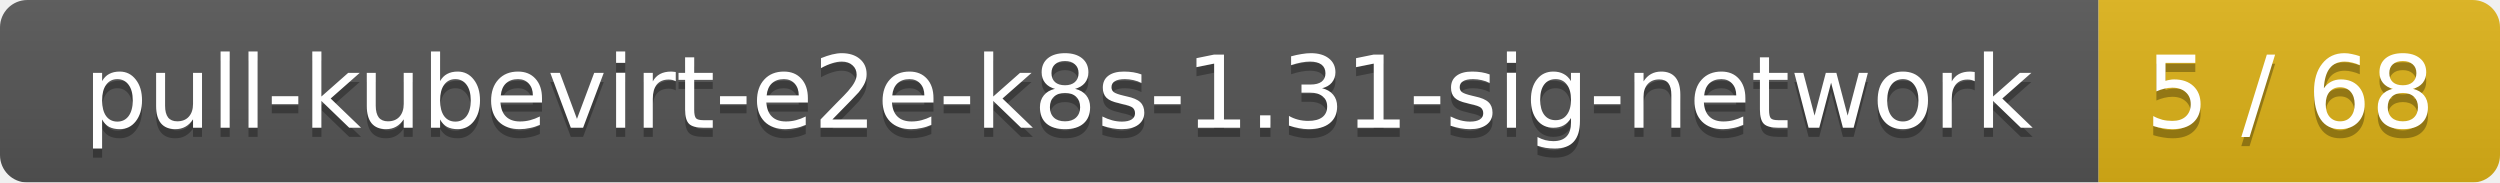
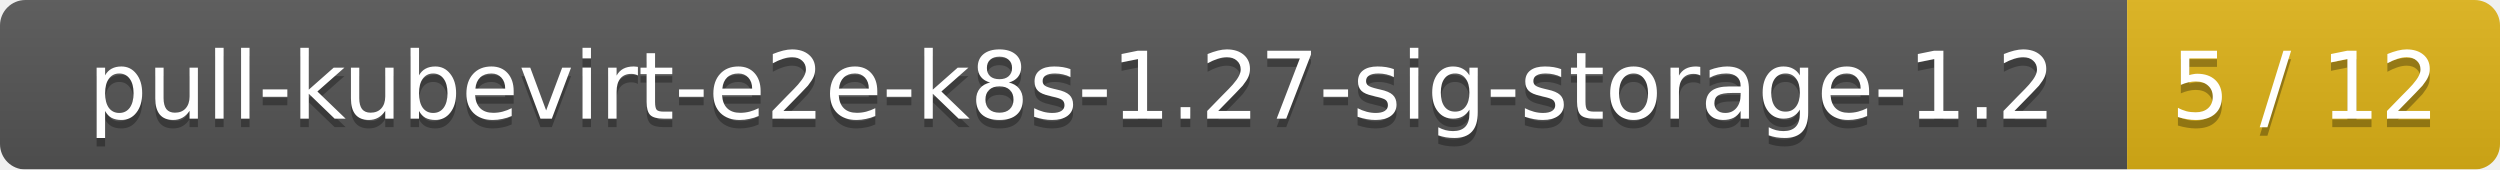
- <svg xmlns="http://www.w3.org/2000/svg" width="274" height="20">
+ <svg xmlns="http://www.w3.org/2000/svg" width="295" height="20">
  <linearGradient id="smooth" x2="0" y2="100%">
    <stop offset="0" stop-color="#bbb" stop-opacity=".1" />
    <stop offset="1" stop-opacity=".1" />
  </linearGradient>
  <mask id="round">
-     <rect width="274" height="20" rx="3" fill="#fff" />
+     <rect width="295" height="20" rx="3" fill="#fff" />
  </mask>
  <g mask="url(#round)">
-     <rect width="230" height="20" fill="#555" />
-     <rect x="230" width="44" height="20" fill="#dfb317" />
-     <rect width="274" height="20" fill="url(#smooth)" />
+     <rect width="251" height="20" fill="#555" />
+     <rect x="251" width="44" height="20" fill="#dfb317" />
+     <rect width="295" height="20" fill="url(#smooth)" />
  </g>
  <g fill="#fff" text-anchor="middle" font-family="DejaVu Sans,Verdana,Geneva,sans-serif" font-size="11">
-     <text x="116" y="15" fill="#010101" fill-opacity=".3">pull-kubevirt-e2e-k8s-1.31-sig-network</text>
-     <text x="116" y="14">pull-kubevirt-e2e-k8s-1.31-sig-network</text>
-     <text x="251" y="15" fill="#010101" fill-opacity=".3">5 / 68</text>
-     <text x="251" y="14">5 / 68</text>
+     <text x="126.5" y="15" fill="#010101" fill-opacity=".3">pull-kubevirt-e2e-k8s-1.27-sig-storage-1.2</text>
+     <text x="126.5" y="14">pull-kubevirt-e2e-k8s-1.27-sig-storage-1.2</text>
+     <text x="272" y="15" fill="#010101" fill-opacity=".3">5 / 12</text>
+     <text x="272" y="14">5 / 12</text>
  </g>
</svg>
